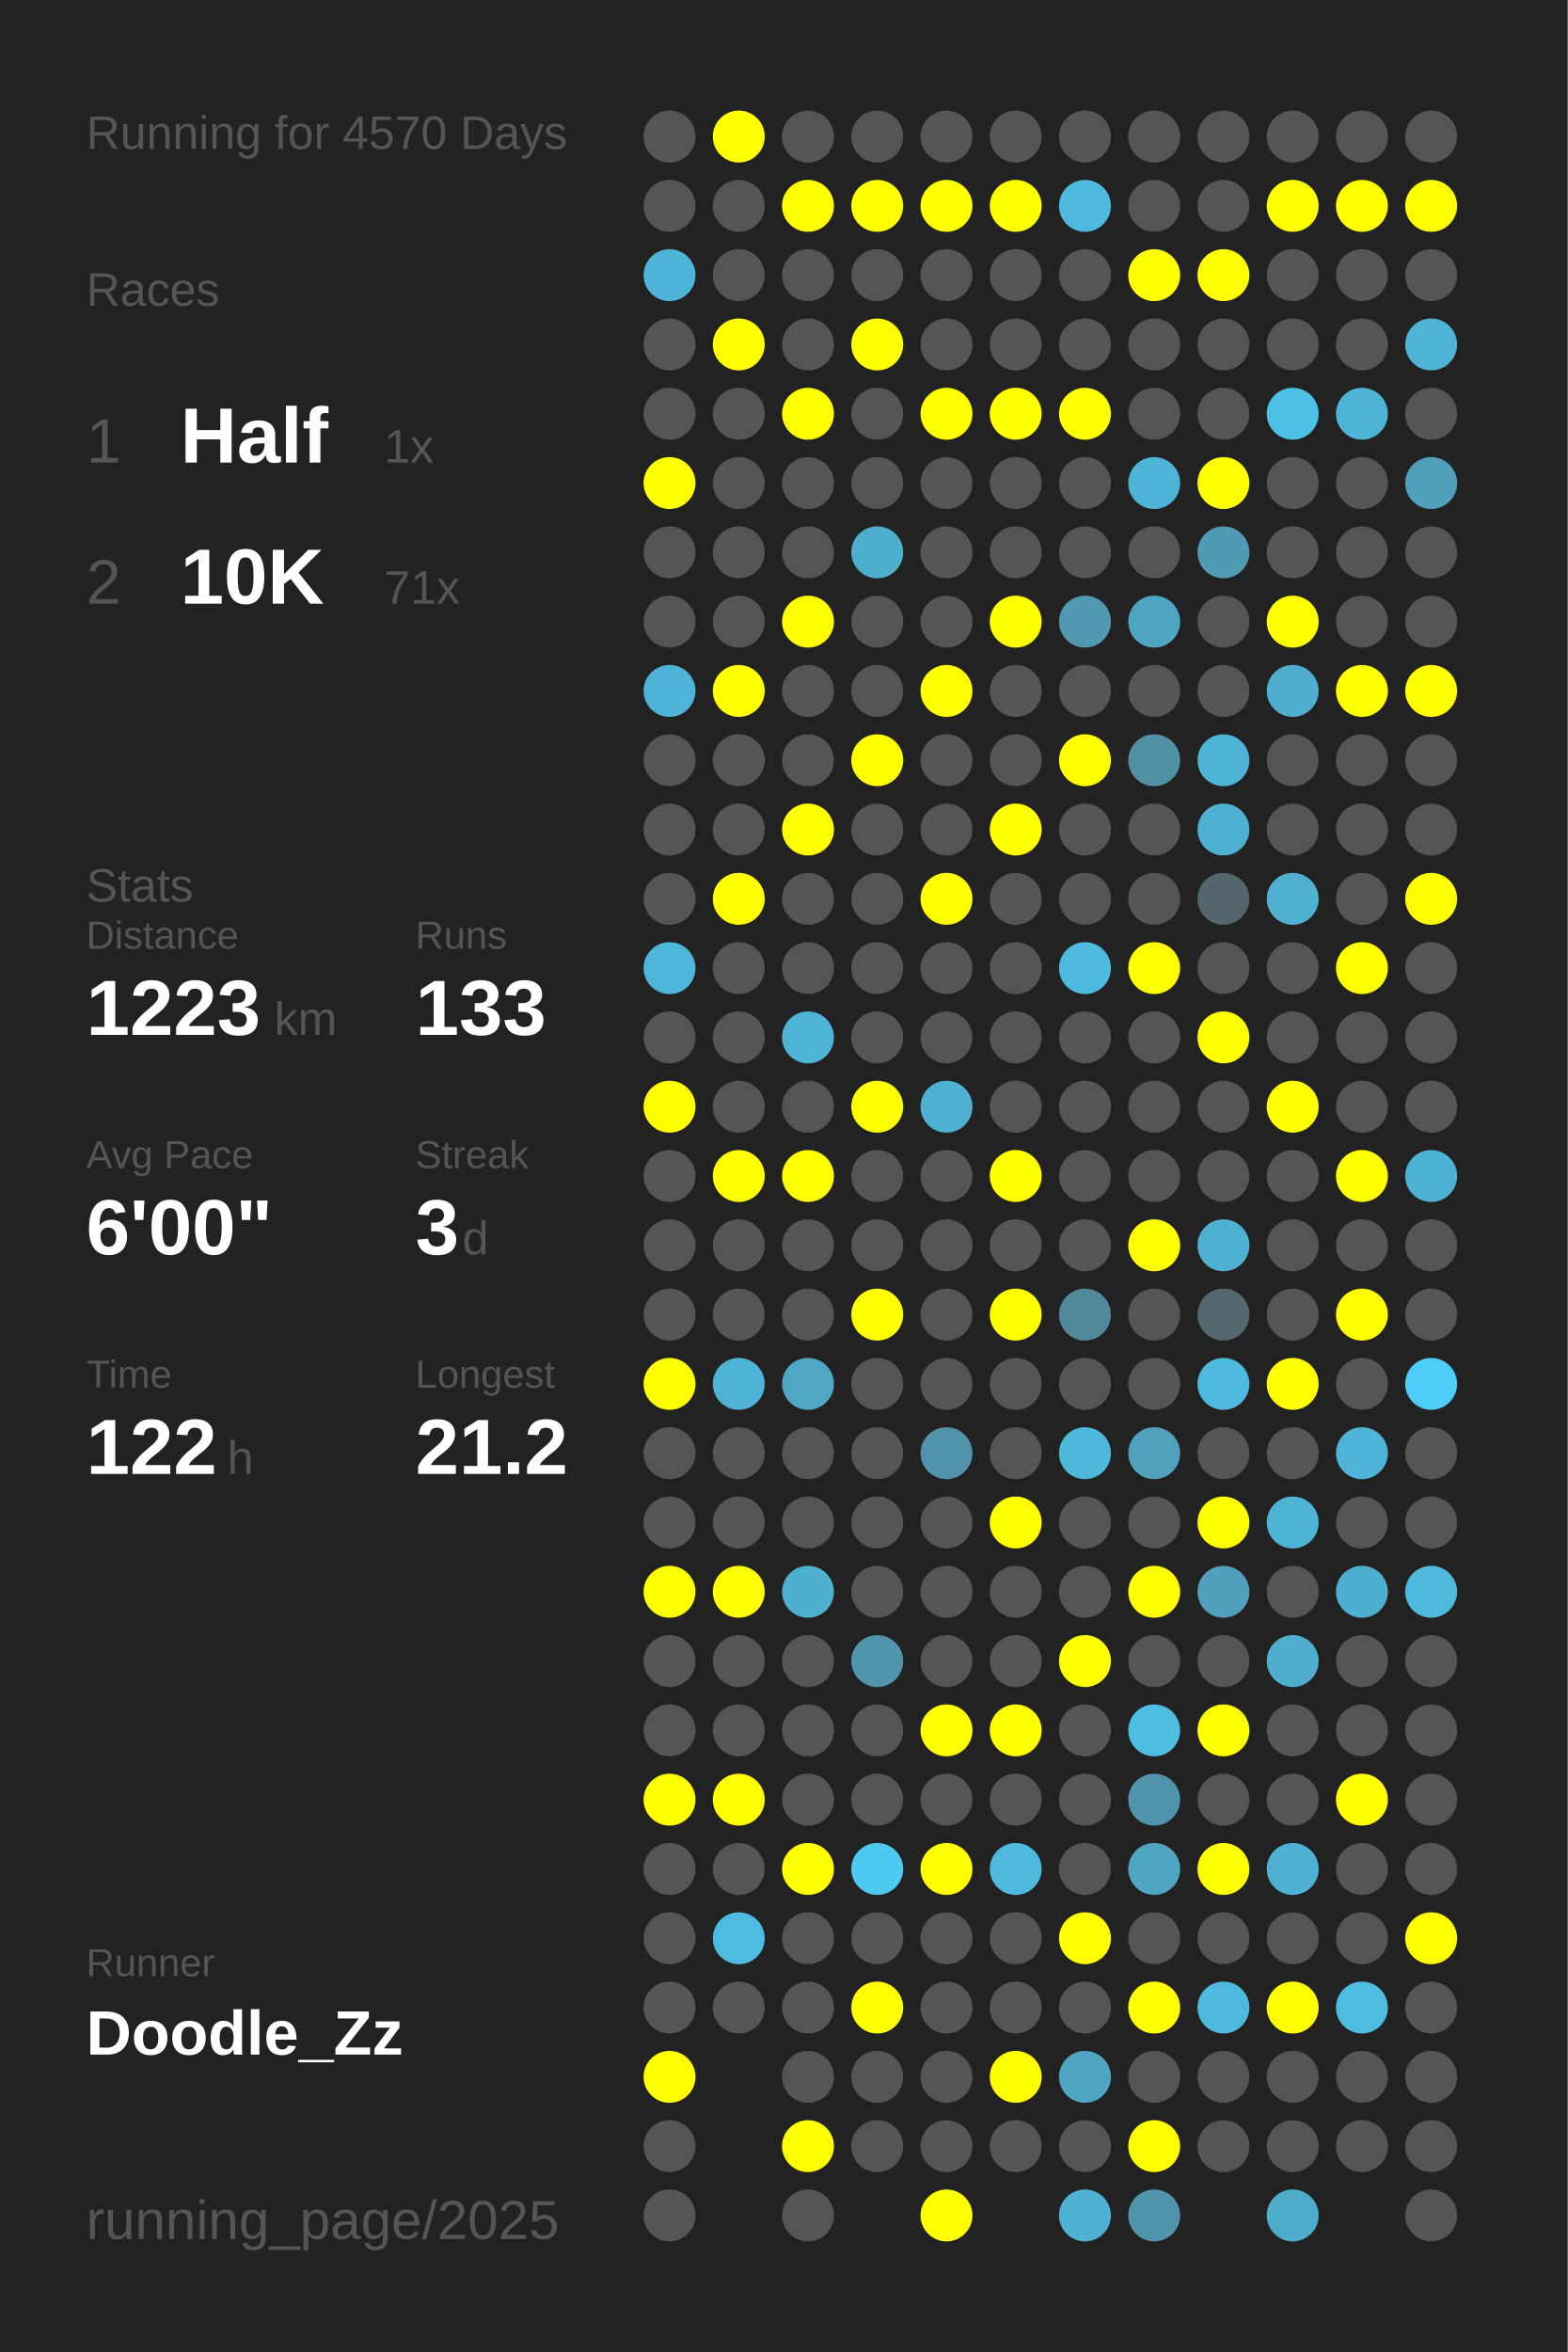
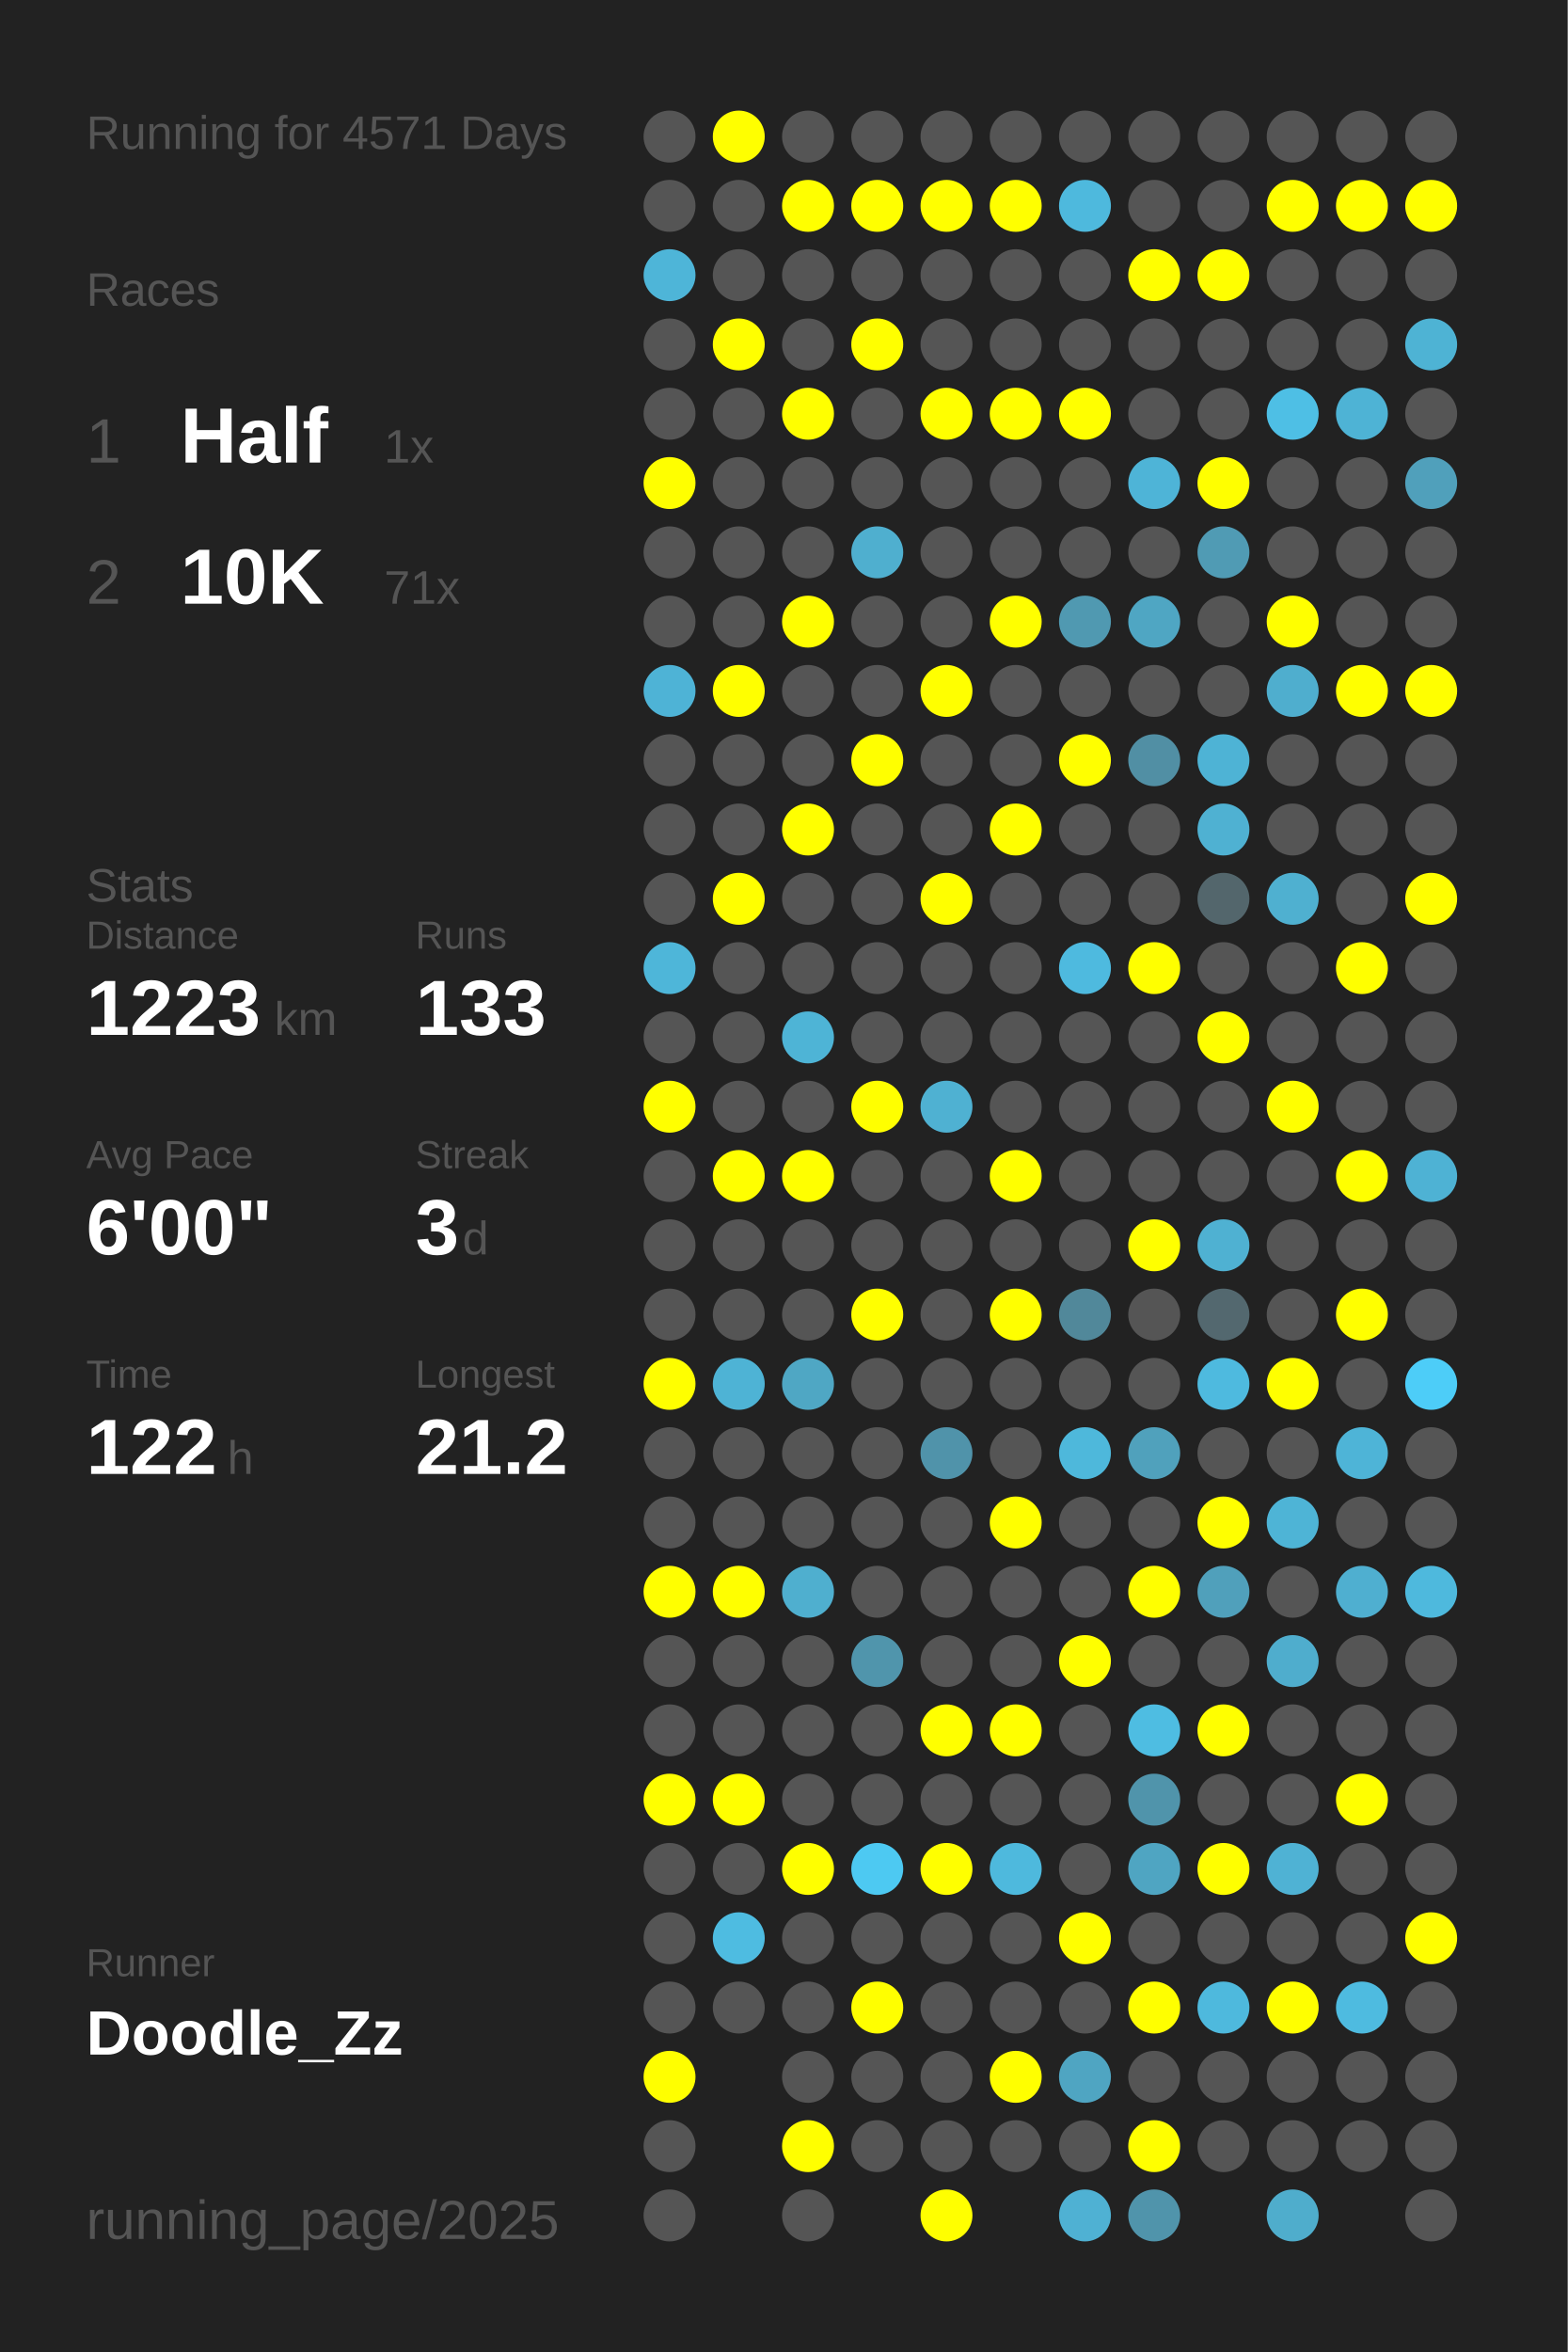
<svg xmlns="http://www.w3.org/2000/svg" baseProfile="full" height="300mm" version="1.1" viewBox="0,0,200,300" width="200mm">
  <defs />
  <rect fill="#222222" height="300" width="200" x="0" y="0" />
-   <text fill="#555555" style="font-size:6px; font-family:Arial;" x="11" y="19">Running for 4570 Days</text>
+   <text fill="#555555" style="font-size:6px; font-family:Arial;" x="11" y="19">Running for 4571 Days</text>
  <text fill="#555555" style="font-size:6px; font-family:Arial;" x="11" y="39">Races</text>
  <text fill="#555555" style="font-size:8px; font-family:Arial;" x="11" y="59">1</text>
  <text fill="#FFFFFF" style="font-size:10px; font-family:Arial; font-weight:bold;" x="23" y="59">Half</text>
  <text fill="#555555" style="font-size:6px; font-family:Arial;" x="49" y="59">1x</text>
  <text fill="#555555" style="font-size:8px; font-family:Arial;" x="11" y="77">2</text>
  <text fill="#FFFFFF" style="font-size:10px; font-family:Arial; font-weight:bold;" x="23" y="77">10K</text>
  <text fill="#555555" style="font-size:6px; font-family:Arial;" x="49" y="77">71x</text>
  <text fill="#555555" style="font-size:6px; font-family:Arial;" x="11" y="115">Stats</text>
  <text fill="#555555" style="font-size:5px; font-family:Arial;" x="11" y="121">Distance</text>
  <text fill="#FFFFFF" style="font-size:10px; font-family:Arial; font-weight:bold;" x="11" y="132">1223</text>
  <text fill="#555555" style="font-size:6px; font-family:Arial;" x="35" y="132">km</text>
  <text fill="#555555" style="font-size:5px; font-family:Arial;" x="53" y="121">Runs</text>
  <text fill="#FFFFFF" style="font-size:10px; font-family:Arial; font-weight:bold;" x="53" y="132">133</text>
  <text fill="#555555" style="font-size:5px; font-family:Arial;" x="11" y="149">Avg Pace</text>
  <text fill="#FFFFFF" style="font-size:10px; font-family:Arial; font-weight:bold;" x="11" y="160">6'00"</text>
  <text fill="#555555" style="font-size:5px; font-family:Arial;" x="53" y="149">Streak</text>
  <text fill="#FFFFFF" style="font-size:10px; font-family:Arial; font-weight:bold;" x="53" y="160">3</text>
  <text fill="#555555" style="font-size:6px; font-family:Arial;" x="59" y="160">d</text>
  <text fill="#555555" style="font-size:5px; font-family:Arial;" x="11" y="177">Time</text>
  <text fill="#FFFFFF" style="font-size:10px; font-family:Arial; font-weight:bold;" x="11" y="188">122</text>
  <text fill="#555555" style="font-size:6px; font-family:Arial;" x="29" y="188">h</text>
  <text fill="#555555" style="font-size:5px; font-family:Arial;" x="53" y="177">Longest</text>
  <text fill="#FFFFFF" style="font-size:10px; font-family:Arial; font-weight:bold;" x="53" y="188">21.2</text>
  <text fill="#555555" style="font-size:5px; font-family:Arial;" x="11" y="252.065">Runner</text>
  <text fill="#FFFFFF" style="font-size:8px; font-family:Arial; font-weight:bold;" x="11" y="262.065">Doodle_Zz</text>
  <text fill="#555555" style="font-size:7px; font-family:Arial;" x="11" y="285.581">running_page/2025</text>
  <circle cx="85.417" cy="17.419" fill="#555555" r="3.312" />
  <circle cx="85.417" cy="26.258" fill="#555555" r="3.312" />
  <circle cx="85.417" cy="35.097" fill="#4eb5d8" r="3.312" />
  <circle cx="85.417" cy="43.935" fill="#555555" r="3.312" />
  <circle cx="85.417" cy="52.774" fill="#555555" r="3.312" />
  <circle cx="85.417" cy="61.613" fill="#FFFF00" r="3.312" />
  <circle cx="85.417" cy="70.452" fill="#555555" r="3.312" />
  <circle cx="85.417" cy="79.29" fill="#555555" r="3.312" />
  <circle cx="85.417" cy="88.129" fill="#4eb3d6" r="3.312" />
  <circle cx="85.417" cy="96.968" fill="#555555" r="3.312" />
  <circle cx="85.417" cy="105.806" fill="#555555" r="3.312" />
  <circle cx="85.417" cy="114.645" fill="#555555" r="3.312" />
  <circle cx="85.417" cy="123.484" fill="#4eb6d9" r="3.312" />
  <circle cx="85.417" cy="132.323" fill="#555555" r="3.312" />
  <circle cx="85.417" cy="141.161" fill="#FFFF00" r="3.312" />
  <circle cx="85.417" cy="150" fill="#555555" r="3.312" />
  <circle cx="85.417" cy="158.839" fill="#555555" r="3.312" />
  <circle cx="85.417" cy="167.677" fill="#555555" r="3.312" />
  <circle cx="85.417" cy="176.516" fill="#FFFF00" r="3.312" />
  <circle cx="85.417" cy="185.355" fill="#555555" r="3.312" />
  <circle cx="85.417" cy="194.194" fill="#555555" r="3.312" />
  <circle cx="85.417" cy="203.032" fill="#FFFF00" r="3.312" />
  <circle cx="85.417" cy="211.871" fill="#555555" r="3.312" />
  <circle cx="85.417" cy="220.71" fill="#555555" r="3.312" />
  <circle cx="85.417" cy="229.548" fill="#FFFF00" r="3.312" />
  <circle cx="85.417" cy="238.387" fill="#555555" r="3.312" />
  <circle cx="85.417" cy="247.226" fill="#555555" r="3.312" />
  <circle cx="85.417" cy="256.065" fill="#555555" r="3.312" />
  <circle cx="85.417" cy="264.903" fill="#FFFF00" r="3.312" />
  <circle cx="85.417" cy="273.742" fill="#555555" r="3.312" />
  <circle cx="85.417" cy="282.581" fill="#555555" r="3.312" />
  <circle cx="94.25" cy="17.419" fill="#FFFF00" r="3.312" />
  <circle cx="94.25" cy="26.258" fill="#555555" r="3.312" />
  <circle cx="94.25" cy="35.097" fill="#555555" r="3.312" />
  <circle cx="94.25" cy="43.935" fill="#FFFF00" r="3.312" />
  <circle cx="94.25" cy="52.774" fill="#555555" r="3.312" />
  <circle cx="94.25" cy="61.613" fill="#555555" r="3.312" />
  <circle cx="94.25" cy="70.452" fill="#555555" r="3.312" />
  <circle cx="94.25" cy="79.29" fill="#555555" r="3.312" />
  <circle cx="94.25" cy="88.129" fill="#FFFF00" r="3.312" />
  <circle cx="94.25" cy="96.968" fill="#555555" r="3.312" />
  <circle cx="94.25" cy="105.806" fill="#555555" r="3.312" />
  <circle cx="94.25" cy="114.645" fill="#FFFF00" r="3.312" />
  <circle cx="94.25" cy="123.484" fill="#555555" r="3.312" />
  <circle cx="94.25" cy="132.323" fill="#555555" r="3.312" />
  <circle cx="94.25" cy="141.161" fill="#555555" r="3.312" />
  <circle cx="94.25" cy="150" fill="#FFFF00" r="3.312" />
  <circle cx="94.25" cy="158.839" fill="#555555" r="3.312" />
  <circle cx="94.25" cy="167.677" fill="#555555" r="3.312" />
  <circle cx="94.25" cy="176.516" fill="#4eb3d5" r="3.312" />
  <circle cx="94.25" cy="185.355" fill="#555555" r="3.312" />
  <circle cx="94.25" cy="194.194" fill="#555555" r="3.312" />
  <circle cx="94.25" cy="203.032" fill="#FFFF00" r="3.312" />
  <circle cx="94.25" cy="211.871" fill="#555555" r="3.312" />
  <circle cx="94.25" cy="220.71" fill="#555555" r="3.312" />
  <circle cx="94.25" cy="229.548" fill="#FFFF00" r="3.312" />
  <circle cx="94.25" cy="238.387" fill="#555555" r="3.312" />
  <circle cx="94.25" cy="247.226" fill="#4ebce1" r="3.312" />
  <circle cx="94.25" cy="256.065" fill="#555555" r="3.312" />
  <circle cx="103.083" cy="17.419" fill="#555555" r="3.312" />
  <circle cx="103.083" cy="26.258" fill="#FFFF00" r="3.312" />
  <circle cx="103.083" cy="35.097" fill="#555555" r="3.312" />
  <circle cx="103.083" cy="43.935" fill="#555555" r="3.312" />
  <circle cx="103.083" cy="52.774" fill="#FFFF00" r="3.312" />
  <circle cx="103.083" cy="61.613" fill="#555555" r="3.312" />
  <circle cx="103.083" cy="70.452" fill="#555555" r="3.312" />
  <circle cx="103.083" cy="79.29" fill="#FFFF00" r="3.312" />
  <circle cx="103.083" cy="88.129" fill="#555555" r="3.312" />
  <circle cx="103.083" cy="96.968" fill="#555555" r="3.312" />
  <circle cx="103.083" cy="105.806" fill="#FFFF00" r="3.312" />
  <circle cx="103.083" cy="114.645" fill="#555555" r="3.312" />
  <circle cx="103.083" cy="123.484" fill="#555555" r="3.312" />
  <circle cx="103.083" cy="132.323" fill="#4eb4d6" r="3.312" />
  <circle cx="103.083" cy="141.161" fill="#555555" r="3.312" />
  <circle cx="103.083" cy="150" fill="#FFFF00" r="3.312" />
  <circle cx="103.083" cy="158.839" fill="#555555" r="3.312" />
  <circle cx="103.083" cy="167.677" fill="#555555" r="3.312" />
  <circle cx="103.083" cy="176.516" fill="#4fa7c4" r="3.312" />
  <circle cx="103.083" cy="185.355" fill="#555555" r="3.312" />
  <circle cx="103.083" cy="194.194" fill="#555555" r="3.312" />
  <circle cx="103.083" cy="203.032" fill="#4fafcf" r="3.312" />
  <circle cx="103.083" cy="211.871" fill="#555555" r="3.312" />
  <circle cx="103.083" cy="220.71" fill="#555555" r="3.312" />
  <circle cx="103.083" cy="229.548" fill="#555555" r="3.312" />
  <circle cx="103.083" cy="238.387" fill="#FFFF00" r="3.312" />
  <circle cx="103.083" cy="247.226" fill="#555555" r="3.312" />
  <circle cx="103.083" cy="256.065" fill="#555555" r="3.312" />
  <circle cx="103.083" cy="264.903" fill="#555555" r="3.312" />
  <circle cx="103.083" cy="273.742" fill="#FFFF00" r="3.312" />
  <circle cx="103.083" cy="282.581" fill="#555555" r="3.312" />
  <circle cx="111.917" cy="17.419" fill="#555555" r="3.312" />
  <circle cx="111.917" cy="26.258" fill="#FFFF00" r="3.312" />
  <circle cx="111.917" cy="35.097" fill="#555555" r="3.312" />
  <circle cx="111.917" cy="43.935" fill="#FFFF00" r="3.312" />
  <circle cx="111.917" cy="52.774" fill="#555555" r="3.312" />
  <circle cx="111.917" cy="61.613" fill="#555555" r="3.312" />
  <circle cx="111.917" cy="70.452" fill="#4fafcf" r="3.312" />
  <circle cx="111.917" cy="79.29" fill="#555555" r="3.312" />
  <circle cx="111.917" cy="88.129" fill="#555555" r="3.312" />
  <circle cx="111.917" cy="96.968" fill="#FFFF00" r="3.312" />
  <circle cx="111.917" cy="105.806" fill="#555555" r="3.312" />
  <circle cx="111.917" cy="114.645" fill="#555555" r="3.312" />
  <circle cx="111.917" cy="123.484" fill="#555555" r="3.312" />
  <circle cx="111.917" cy="132.323" fill="#555555" r="3.312" />
  <circle cx="111.917" cy="141.161" fill="#FFFF00" r="3.312" />
  <circle cx="111.917" cy="150" fill="#555555" r="3.312" />
  <circle cx="111.917" cy="158.839" fill="#555555" r="3.312" />
  <circle cx="111.917" cy="167.677" fill="#FFFF00" r="3.312" />
  <circle cx="111.917" cy="176.516" fill="#555555" r="3.312" />
  <circle cx="111.917" cy="185.355" fill="#555555" r="3.312" />
  <circle cx="111.917" cy="194.194" fill="#555555" r="3.312" />
  <circle cx="111.917" cy="203.032" fill="#555555" r="3.312" />
  <circle cx="111.917" cy="211.871" fill="#5095ac" r="3.312" />
  <circle cx="111.917" cy="220.71" fill="#555555" r="3.312" />
  <circle cx="111.917" cy="229.548" fill="#555555" r="3.312" />
  <circle cx="111.917" cy="238.387" fill="#4dc9f2" r="3.312" />
  <circle cx="111.917" cy="247.226" fill="#555555" r="3.312" />
  <circle cx="111.917" cy="256.065" fill="#FFFF00" r="3.312" />
  <circle cx="111.917" cy="264.903" fill="#555555" r="3.312" />
  <circle cx="111.917" cy="273.742" fill="#555555" r="3.312" />
  <circle cx="120.75" cy="17.419" fill="#555555" r="3.312" />
  <circle cx="120.75" cy="26.258" fill="#FFFF00" r="3.312" />
  <circle cx="120.75" cy="35.097" fill="#555555" r="3.312" />
  <circle cx="120.75" cy="43.935" fill="#555555" r="3.312" />
  <circle cx="120.75" cy="52.774" fill="#FFFF00" r="3.312" />
  <circle cx="120.75" cy="61.613" fill="#555555" r="3.312" />
  <circle cx="120.75" cy="70.452" fill="#555555" r="3.312" />
  <circle cx="120.75" cy="79.29" fill="#555555" r="3.312" />
  <circle cx="120.75" cy="88.129" fill="#FFFF00" r="3.312" />
  <circle cx="120.75" cy="96.968" fill="#555555" r="3.312" />
  <circle cx="120.75" cy="105.806" fill="#555555" r="3.312" />
  <circle cx="120.75" cy="114.645" fill="#FFFF00" r="3.312" />
  <circle cx="120.75" cy="123.484" fill="#555555" r="3.312" />
  <circle cx="120.75" cy="132.323" fill="#555555" r="3.312" />
  <circle cx="120.75" cy="141.161" fill="#4fb1d2" r="3.312" />
  <circle cx="120.75" cy="150" fill="#555555" r="3.312" />
  <circle cx="120.75" cy="158.839" fill="#555555" r="3.312" />
  <circle cx="120.75" cy="167.677" fill="#555555" r="3.312" />
  <circle cx="120.75" cy="176.516" fill="#555555" r="3.312" />
  <circle cx="120.75" cy="185.355" fill="#5093aa" r="3.312" />
  <circle cx="120.75" cy="194.194" fill="#555555" r="3.312" />
  <circle cx="120.75" cy="203.032" fill="#555555" r="3.312" />
  <circle cx="120.75" cy="211.871" fill="#555555" r="3.312" />
  <circle cx="120.75" cy="220.71" fill="#FFFF00" r="3.312" />
  <circle cx="120.75" cy="229.548" fill="#555555" r="3.312" />
  <circle cx="120.75" cy="238.387" fill="#FFFF00" r="3.312" />
  <circle cx="120.75" cy="247.226" fill="#555555" r="3.312" />
  <circle cx="120.75" cy="256.065" fill="#555555" r="3.312" />
  <circle cx="120.75" cy="264.903" fill="#555555" r="3.312" />
  <circle cx="120.75" cy="273.742" fill="#555555" r="3.312" />
  <circle cx="120.75" cy="282.581" fill="#FFFF00" r="3.312" />
  <circle cx="129.583" cy="17.419" fill="#555555" r="3.312" />
  <circle cx="129.583" cy="26.258" fill="#FFFF00" r="3.312" />
  <circle cx="129.583" cy="35.097" fill="#555555" r="3.312" />
  <circle cx="129.583" cy="43.935" fill="#555555" r="3.312" />
  <circle cx="129.583" cy="52.774" fill="#FFFF00" r="3.312" />
  <circle cx="129.583" cy="61.613" fill="#555555" r="3.312" />
  <circle cx="129.583" cy="70.452" fill="#555555" r="3.312" />
  <circle cx="129.583" cy="79.29" fill="#FFFF00" r="3.312" />
  <circle cx="129.583" cy="88.129" fill="#555555" r="3.312" />
  <circle cx="129.583" cy="96.968" fill="#555555" r="3.312" />
  <circle cx="129.583" cy="105.806" fill="#FFFF00" r="3.312" />
  <circle cx="129.583" cy="114.645" fill="#555555" r="3.312" />
  <circle cx="129.583" cy="123.484" fill="#555555" r="3.312" />
  <circle cx="129.583" cy="132.323" fill="#555555" r="3.312" />
  <circle cx="129.583" cy="141.161" fill="#555555" r="3.312" />
  <circle cx="129.583" cy="150" fill="#FFFF00" r="3.312" />
  <circle cx="129.583" cy="158.839" fill="#555555" r="3.312" />
  <circle cx="129.583" cy="167.677" fill="#FFFF00" r="3.312" />
  <circle cx="129.583" cy="176.516" fill="#555555" r="3.312" />
  <circle cx="129.583" cy="185.355" fill="#555555" r="3.312" />
  <circle cx="129.583" cy="194.194" fill="#FFFF00" r="3.312" />
  <circle cx="129.583" cy="203.032" fill="#555555" r="3.312" />
  <circle cx="129.583" cy="211.871" fill="#555555" r="3.312" />
  <circle cx="129.583" cy="220.71" fill="#FFFF00" r="3.312" />
  <circle cx="129.583" cy="229.548" fill="#555555" r="3.312" />
  <circle cx="129.583" cy="238.387" fill="#4eb9dd" r="3.312" />
  <circle cx="129.583" cy="247.226" fill="#555555" r="3.312" />
  <circle cx="129.583" cy="256.065" fill="#555555" r="3.312" />
  <circle cx="129.583" cy="264.903" fill="#FFFF00" r="3.312" />
  <circle cx="129.583" cy="273.742" fill="#555555" r="3.312" />
  <circle cx="138.417" cy="17.419" fill="#555555" r="3.312" />
  <circle cx="138.417" cy="26.258" fill="#4eb9dd" r="3.312" />
  <circle cx="138.417" cy="35.097" fill="#555555" r="3.312" />
  <circle cx="138.417" cy="43.935" fill="#555555" r="3.312" />
  <circle cx="138.417" cy="52.774" fill="#FFFF00" r="3.312" />
  <circle cx="138.417" cy="61.613" fill="#555555" r="3.312" />
  <circle cx="138.417" cy="70.452" fill="#555555" r="3.312" />
  <circle cx="138.417" cy="79.29" fill="#5099b1" r="3.312" />
  <circle cx="138.417" cy="88.129" fill="#555555" r="3.312" />
  <circle cx="138.417" cy="96.968" fill="#FFFF00" r="3.312" />
  <circle cx="138.417" cy="105.806" fill="#555555" r="3.312" />
  <circle cx="138.417" cy="114.645" fill="#555555" r="3.312" />
  <circle cx="138.417" cy="123.484" fill="#4ebadf" r="3.312" />
  <circle cx="138.417" cy="132.323" fill="#555555" r="3.312" />
  <circle cx="138.417" cy="141.161" fill="#555555" r="3.312" />
  <circle cx="138.417" cy="150" fill="#555555" r="3.312" />
  <circle cx="138.417" cy="158.839" fill="#555555" r="3.312" />
  <circle cx="138.417" cy="167.677" fill="#51889a" r="3.312" />
  <circle cx="138.417" cy="176.516" fill="#555555" r="3.312" />
  <circle cx="138.417" cy="185.355" fill="#4eb8db" r="3.312" />
  <circle cx="138.417" cy="194.194" fill="#555555" r="3.312" />
  <circle cx="138.417" cy="203.032" fill="#555555" r="3.312" />
  <circle cx="138.417" cy="211.871" fill="#FFFF00" r="3.312" />
  <circle cx="138.417" cy="220.71" fill="#555555" r="3.312" />
  <circle cx="138.417" cy="229.548" fill="#555555" r="3.312" />
  <circle cx="138.417" cy="238.387" fill="#555555" r="3.312" />
  <circle cx="138.417" cy="247.226" fill="#FFFF00" r="3.312" />
  <circle cx="138.417" cy="256.065" fill="#555555" r="3.312" />
  <circle cx="138.417" cy="264.903" fill="#4fa5c2" r="3.312" />
  <circle cx="138.417" cy="273.742" fill="#555555" r="3.312" />
  <circle cx="138.417" cy="282.581" fill="#4fb1d3" r="3.312" />
  <circle cx="147.25" cy="17.419" fill="#555555" r="3.312" />
  <circle cx="147.25" cy="26.258" fill="#555555" r="3.312" />
  <circle cx="147.25" cy="35.097" fill="#FFFF00" r="3.312" />
  <circle cx="147.25" cy="43.935" fill="#555555" r="3.312" />
  <circle cx="147.25" cy="52.774" fill="#555555" r="3.312" />
  <circle cx="147.25" cy="61.613" fill="#4eb4d7" r="3.312" />
  <circle cx="147.25" cy="70.452" fill="#555555" r="3.312" />
  <circle cx="147.25" cy="79.29" fill="#4fa6c3" r="3.312" />
  <circle cx="147.25" cy="88.129" fill="#555555" r="3.312" />
  <circle cx="147.25" cy="96.968" fill="#518fa4" r="3.312" />
  <circle cx="147.25" cy="105.806" fill="#555555" r="3.312" />
  <circle cx="147.25" cy="114.645" fill="#555555" r="3.312" />
  <circle cx="147.25" cy="123.484" fill="#FFFF00" r="3.312" />
  <circle cx="147.25" cy="132.323" fill="#555555" r="3.312" />
  <circle cx="147.25" cy="141.161" fill="#555555" r="3.312" />
  <circle cx="147.25" cy="150" fill="#555555" r="3.312" />
  <circle cx="147.25" cy="158.839" fill="#FFFF00" r="3.312" />
  <circle cx="147.25" cy="167.677" fill="#555555" r="3.312" />
  <circle cx="147.25" cy="176.516" fill="#555555" r="3.312" />
  <circle cx="147.25" cy="185.355" fill="#50a1bc" r="3.312" />
  <circle cx="147.25" cy="194.194" fill="#555555" r="3.312" />
  <circle cx="147.25" cy="203.032" fill="#FFFF00" r="3.312" />
  <circle cx="147.25" cy="211.871" fill="#555555" r="3.312" />
  <circle cx="147.25" cy="220.71" fill="#4ebde2" r="3.312" />
  <circle cx="147.25" cy="229.548" fill="#5094ab" r="3.312" />
  <circle cx="147.25" cy="238.387" fill="#4fa5c2" r="3.312" />
  <circle cx="147.25" cy="247.226" fill="#555555" r="3.312" />
  <circle cx="147.25" cy="256.065" fill="#FFFF00" r="3.312" />
  <circle cx="147.25" cy="264.903" fill="#555555" r="3.312" />
  <circle cx="147.25" cy="273.742" fill="#FFFF00" r="3.312" />
  <circle cx="147.25" cy="282.581" fill="#5094ab" r="3.312" />
  <circle cx="156.083" cy="17.419" fill="#555555" r="3.312" />
  <circle cx="156.083" cy="26.258" fill="#555555" r="3.312" />
  <circle cx="156.083" cy="35.097" fill="#FFFF00" r="3.312" />
  <circle cx="156.083" cy="43.935" fill="#555555" r="3.312" />
  <circle cx="156.083" cy="52.774" fill="#555555" r="3.312" />
  <circle cx="156.083" cy="61.613" fill="#FFFF00" r="3.312" />
  <circle cx="156.083" cy="70.452" fill="#509bb4" r="3.312" />
  <circle cx="156.083" cy="79.29" fill="#555555" r="3.312" />
  <circle cx="156.083" cy="88.129" fill="#555555" r="3.312" />
  <circle cx="156.083" cy="96.968" fill="#4eb3d5" r="3.312" />
  <circle cx="156.083" cy="105.806" fill="#4fb1d2" r="3.312" />
  <circle cx="156.083" cy="114.645" fill="#53666c" r="3.312" />
  <circle cx="156.083" cy="123.484" fill="#555555" r="3.312" />
  <circle cx="156.083" cy="132.323" fill="#FFFF00" r="3.312" />
  <circle cx="156.083" cy="141.161" fill="#555555" r="3.312" />
  <circle cx="156.083" cy="150" fill="#555555" r="3.312" />
  <circle cx="156.083" cy="158.839" fill="#4fb1d2" r="3.312" />
  <circle cx="156.083" cy="167.677" fill="#53686f" r="3.312" />
  <circle cx="156.083" cy="176.516" fill="#4ebadf" r="3.312" />
  <circle cx="156.083" cy="185.355" fill="#555555" r="3.312" />
  <circle cx="156.083" cy="194.194" fill="#FFFF00" r="3.312" />
  <circle cx="156.083" cy="203.032" fill="#50a0bb" r="3.312" />
  <circle cx="156.083" cy="211.871" fill="#555555" r="3.312" />
  <circle cx="156.083" cy="220.71" fill="#FFFF00" r="3.312" />
  <circle cx="156.083" cy="229.548" fill="#555555" r="3.312" />
  <circle cx="156.083" cy="238.387" fill="#FFFF00" r="3.312" />
  <circle cx="156.083" cy="247.226" fill="#555555" r="3.312" />
  <circle cx="156.083" cy="256.065" fill="#4eb9dd" r="3.312" />
  <circle cx="156.083" cy="264.903" fill="#555555" r="3.312" />
  <circle cx="156.083" cy="273.742" fill="#555555" r="3.312" />
  <circle cx="164.917" cy="17.419" fill="#555555" r="3.312" />
  <circle cx="164.917" cy="26.258" fill="#FFFF00" r="3.312" />
  <circle cx="164.917" cy="35.097" fill="#555555" r="3.312" />
  <circle cx="164.917" cy="43.935" fill="#555555" r="3.312" />
  <circle cx="164.917" cy="52.774" fill="#4ebfe5" r="3.312" />
  <circle cx="164.917" cy="61.613" fill="#555555" r="3.312" />
  <circle cx="164.917" cy="70.452" fill="#555555" r="3.312" />
  <circle cx="164.917" cy="79.29" fill="#FFFF00" r="3.312" />
  <circle cx="164.917" cy="88.129" fill="#4faece" r="3.312" />
  <circle cx="164.917" cy="96.968" fill="#555555" r="3.312" />
  <circle cx="164.917" cy="105.806" fill="#555555" r="3.312" />
  <circle cx="164.917" cy="114.645" fill="#4fb0d0" r="3.312" />
  <circle cx="164.917" cy="123.484" fill="#555555" r="3.312" />
  <circle cx="164.917" cy="132.323" fill="#555555" r="3.312" />
  <circle cx="164.917" cy="141.161" fill="#FFFF00" r="3.312" />
  <circle cx="164.917" cy="150" fill="#555555" r="3.312" />
  <circle cx="164.917" cy="158.839" fill="#555555" r="3.312" />
  <circle cx="164.917" cy="167.677" fill="#555555" r="3.312" />
  <circle cx="164.917" cy="176.516" fill="#FFFF00" r="3.312" />
  <circle cx="164.917" cy="185.355" fill="#555555" r="3.312" />
  <circle cx="164.917" cy="194.194" fill="#4eb4d6" r="3.312" />
  <circle cx="164.917" cy="203.032" fill="#555555" r="3.312" />
  <circle cx="164.917" cy="211.871" fill="#4fadcd" r="3.312" />
  <circle cx="164.917" cy="220.71" fill="#555555" r="3.312" />
  <circle cx="164.917" cy="229.548" fill="#555555" r="3.312" />
  <circle cx="164.917" cy="238.387" fill="#4fb2d4" r="3.312" />
  <circle cx="164.917" cy="247.226" fill="#555555" r="3.312" />
  <circle cx="164.917" cy="256.065" fill="#FFFF00" r="3.312" />
  <circle cx="164.917" cy="264.903" fill="#555555" r="3.312" />
  <circle cx="164.917" cy="273.742" fill="#555555" r="3.312" />
  <circle cx="164.917" cy="282.581" fill="#4fadcc" r="3.312" />
  <circle cx="173.75" cy="17.419" fill="#555555" r="3.312" />
  <circle cx="173.75" cy="26.258" fill="#FFFF00" r="3.312" />
  <circle cx="173.75" cy="35.097" fill="#555555" r="3.312" />
  <circle cx="173.75" cy="43.935" fill="#555555" r="3.312" />
  <circle cx="173.75" cy="52.774" fill="#4eb3d5" r="3.312" />
  <circle cx="173.75" cy="61.613" fill="#555555" r="3.312" />
  <circle cx="173.75" cy="70.452" fill="#555555" r="3.312" />
  <circle cx="173.75" cy="79.29" fill="#555555" r="3.312" />
  <circle cx="173.75" cy="88.129" fill="#FFFF00" r="3.312" />
  <circle cx="173.75" cy="96.968" fill="#555555" r="3.312" />
  <circle cx="173.75" cy="105.806" fill="#555555" r="3.312" />
  <circle cx="173.75" cy="114.645" fill="#555555" r="3.312" />
  <circle cx="173.75" cy="123.484" fill="#FFFF00" r="3.312" />
  <circle cx="173.75" cy="132.323" fill="#555555" r="3.312" />
  <circle cx="173.75" cy="141.161" fill="#555555" r="3.312" />
  <circle cx="173.75" cy="150" fill="#FFFF00" r="3.312" />
  <circle cx="173.75" cy="158.839" fill="#555555" r="3.312" />
  <circle cx="173.75" cy="167.677" fill="#FFFF00" r="3.312" />
  <circle cx="173.75" cy="176.516" fill="#555555" r="3.312" />
  <circle cx="173.75" cy="185.355" fill="#4eb4d7" r="3.312" />
  <circle cx="173.75" cy="194.194" fill="#555555" r="3.312" />
  <circle cx="173.75" cy="203.032" fill="#4fafd0" r="3.312" />
  <circle cx="173.75" cy="211.871" fill="#555555" r="3.312" />
  <circle cx="173.75" cy="220.71" fill="#555555" r="3.312" />
  <circle cx="173.75" cy="229.548" fill="#FFFF00" r="3.312" />
  <circle cx="173.75" cy="238.387" fill="#555555" r="3.312" />
  <circle cx="173.75" cy="247.226" fill="#555555" r="3.312" />
  <circle cx="173.75" cy="256.065" fill="#4ebbe0" r="3.312" />
  <circle cx="173.75" cy="264.903" fill="#555555" r="3.312" />
  <circle cx="173.75" cy="273.742" fill="#555555" r="3.312" />
  <circle cx="182.583" cy="17.419" fill="#555555" r="3.312" />
  <circle cx="182.583" cy="26.258" fill="#FFFF00" r="3.312" />
  <circle cx="182.583" cy="35.097" fill="#555555" r="3.312" />
  <circle cx="182.583" cy="43.935" fill="#4eb3d4" r="3.312" />
  <circle cx="182.583" cy="52.774" fill="#555555" r="3.312" />
  <circle cx="182.583" cy="61.613" fill="#50a0bb" r="3.312" />
  <circle cx="182.583" cy="70.452" fill="#555555" r="3.312" />
  <circle cx="182.583" cy="79.29" fill="#555555" r="3.312" />
  <circle cx="182.583" cy="88.129" fill="#FFFF00" r="3.312" />
  <circle cx="182.583" cy="96.968" fill="#555555" r="3.312" />
  <circle cx="182.583" cy="105.806" fill="#555555" r="3.312" />
  <circle cx="182.583" cy="114.645" fill="#FFFF00" r="3.312" />
  <circle cx="182.583" cy="123.484" fill="#555555" r="3.312" />
  <circle cx="182.583" cy="132.323" fill="#555555" r="3.312" />
  <circle cx="182.583" cy="141.161" fill="#555555" r="3.312" />
  <circle cx="182.583" cy="150" fill="#4eb2d4" r="3.312" />
  <circle cx="182.583" cy="158.839" fill="#555555" r="3.312" />
  <circle cx="182.583" cy="167.677" fill="#555555" r="3.312" />
  <circle cx="182.583" cy="176.516" fill="#4dcdf8" r="3.312" />
  <circle cx="182.583" cy="185.355" fill="#555555" r="3.312" />
  <circle cx="182.583" cy="194.194" fill="#555555" r="3.312" />
  <circle cx="182.583" cy="203.032" fill="#4eb9dd" r="3.312" />
  <circle cx="182.583" cy="211.871" fill="#555555" r="3.312" />
  <circle cx="182.583" cy="220.71" fill="#555555" r="3.312" />
  <circle cx="182.583" cy="229.548" fill="#555555" r="3.312" />
  <circle cx="182.583" cy="238.387" fill="#555555" r="3.312" />
  <circle cx="182.583" cy="247.226" fill="#FFFF00" r="3.312" />
  <circle cx="182.583" cy="256.065" fill="#555555" r="3.312" />
  <circle cx="182.583" cy="264.903" fill="#555555" r="3.312" />
  <circle cx="182.583" cy="273.742" fill="#555555" r="3.312" />
  <circle cx="182.583" cy="282.581" fill="#555555" r="3.312" />
</svg>
